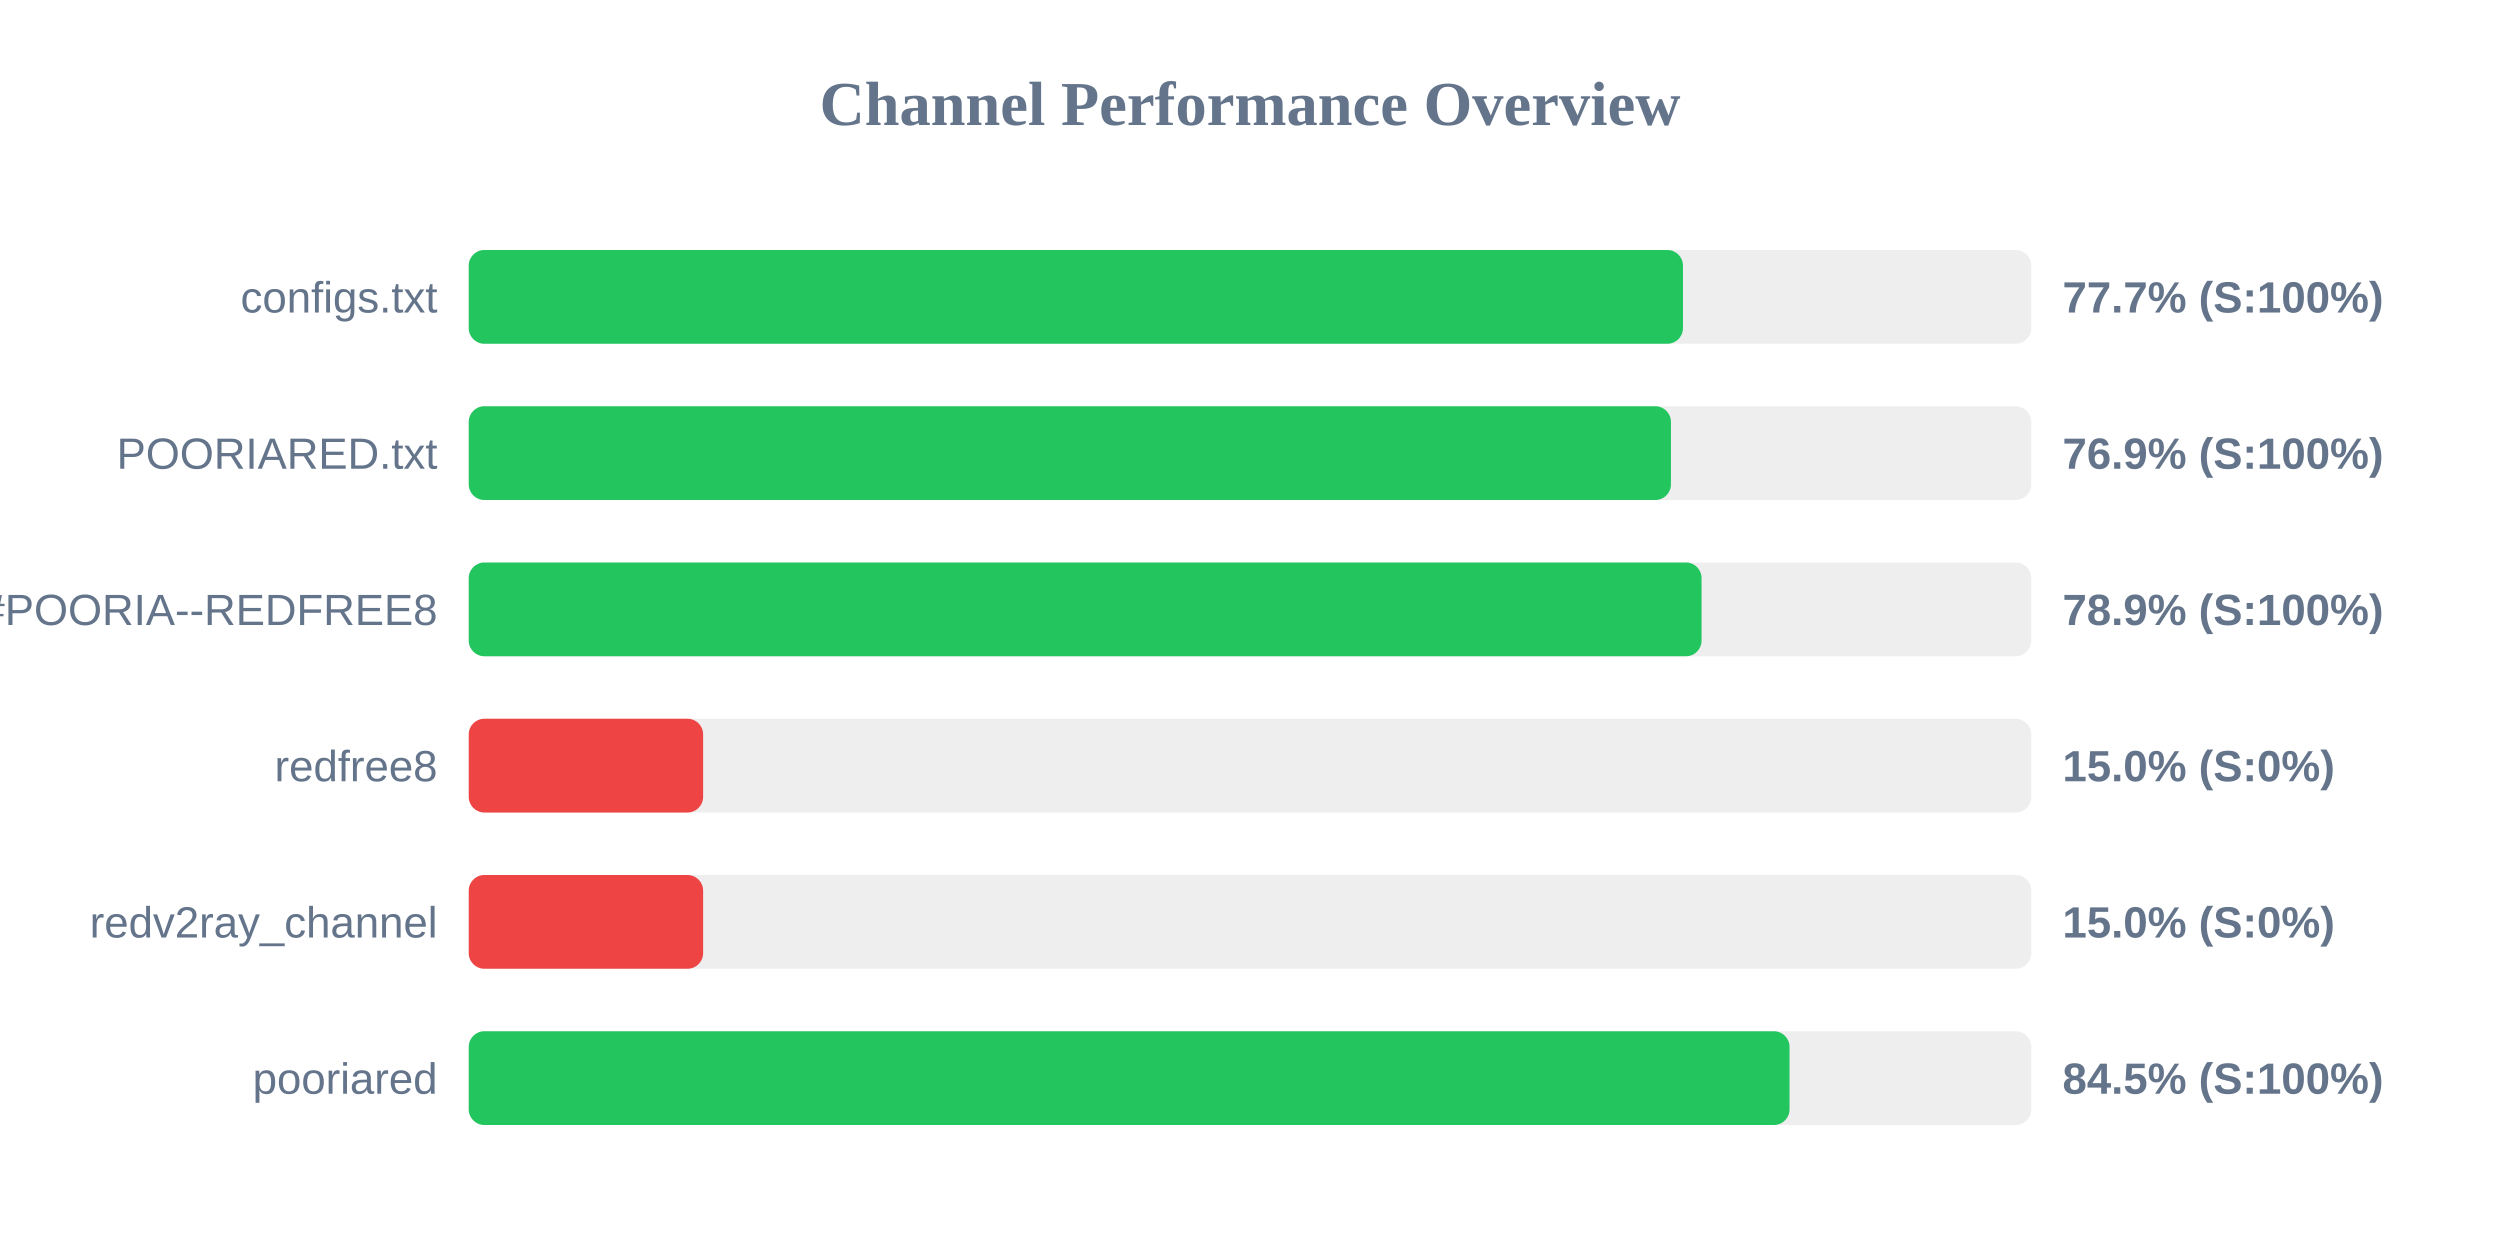
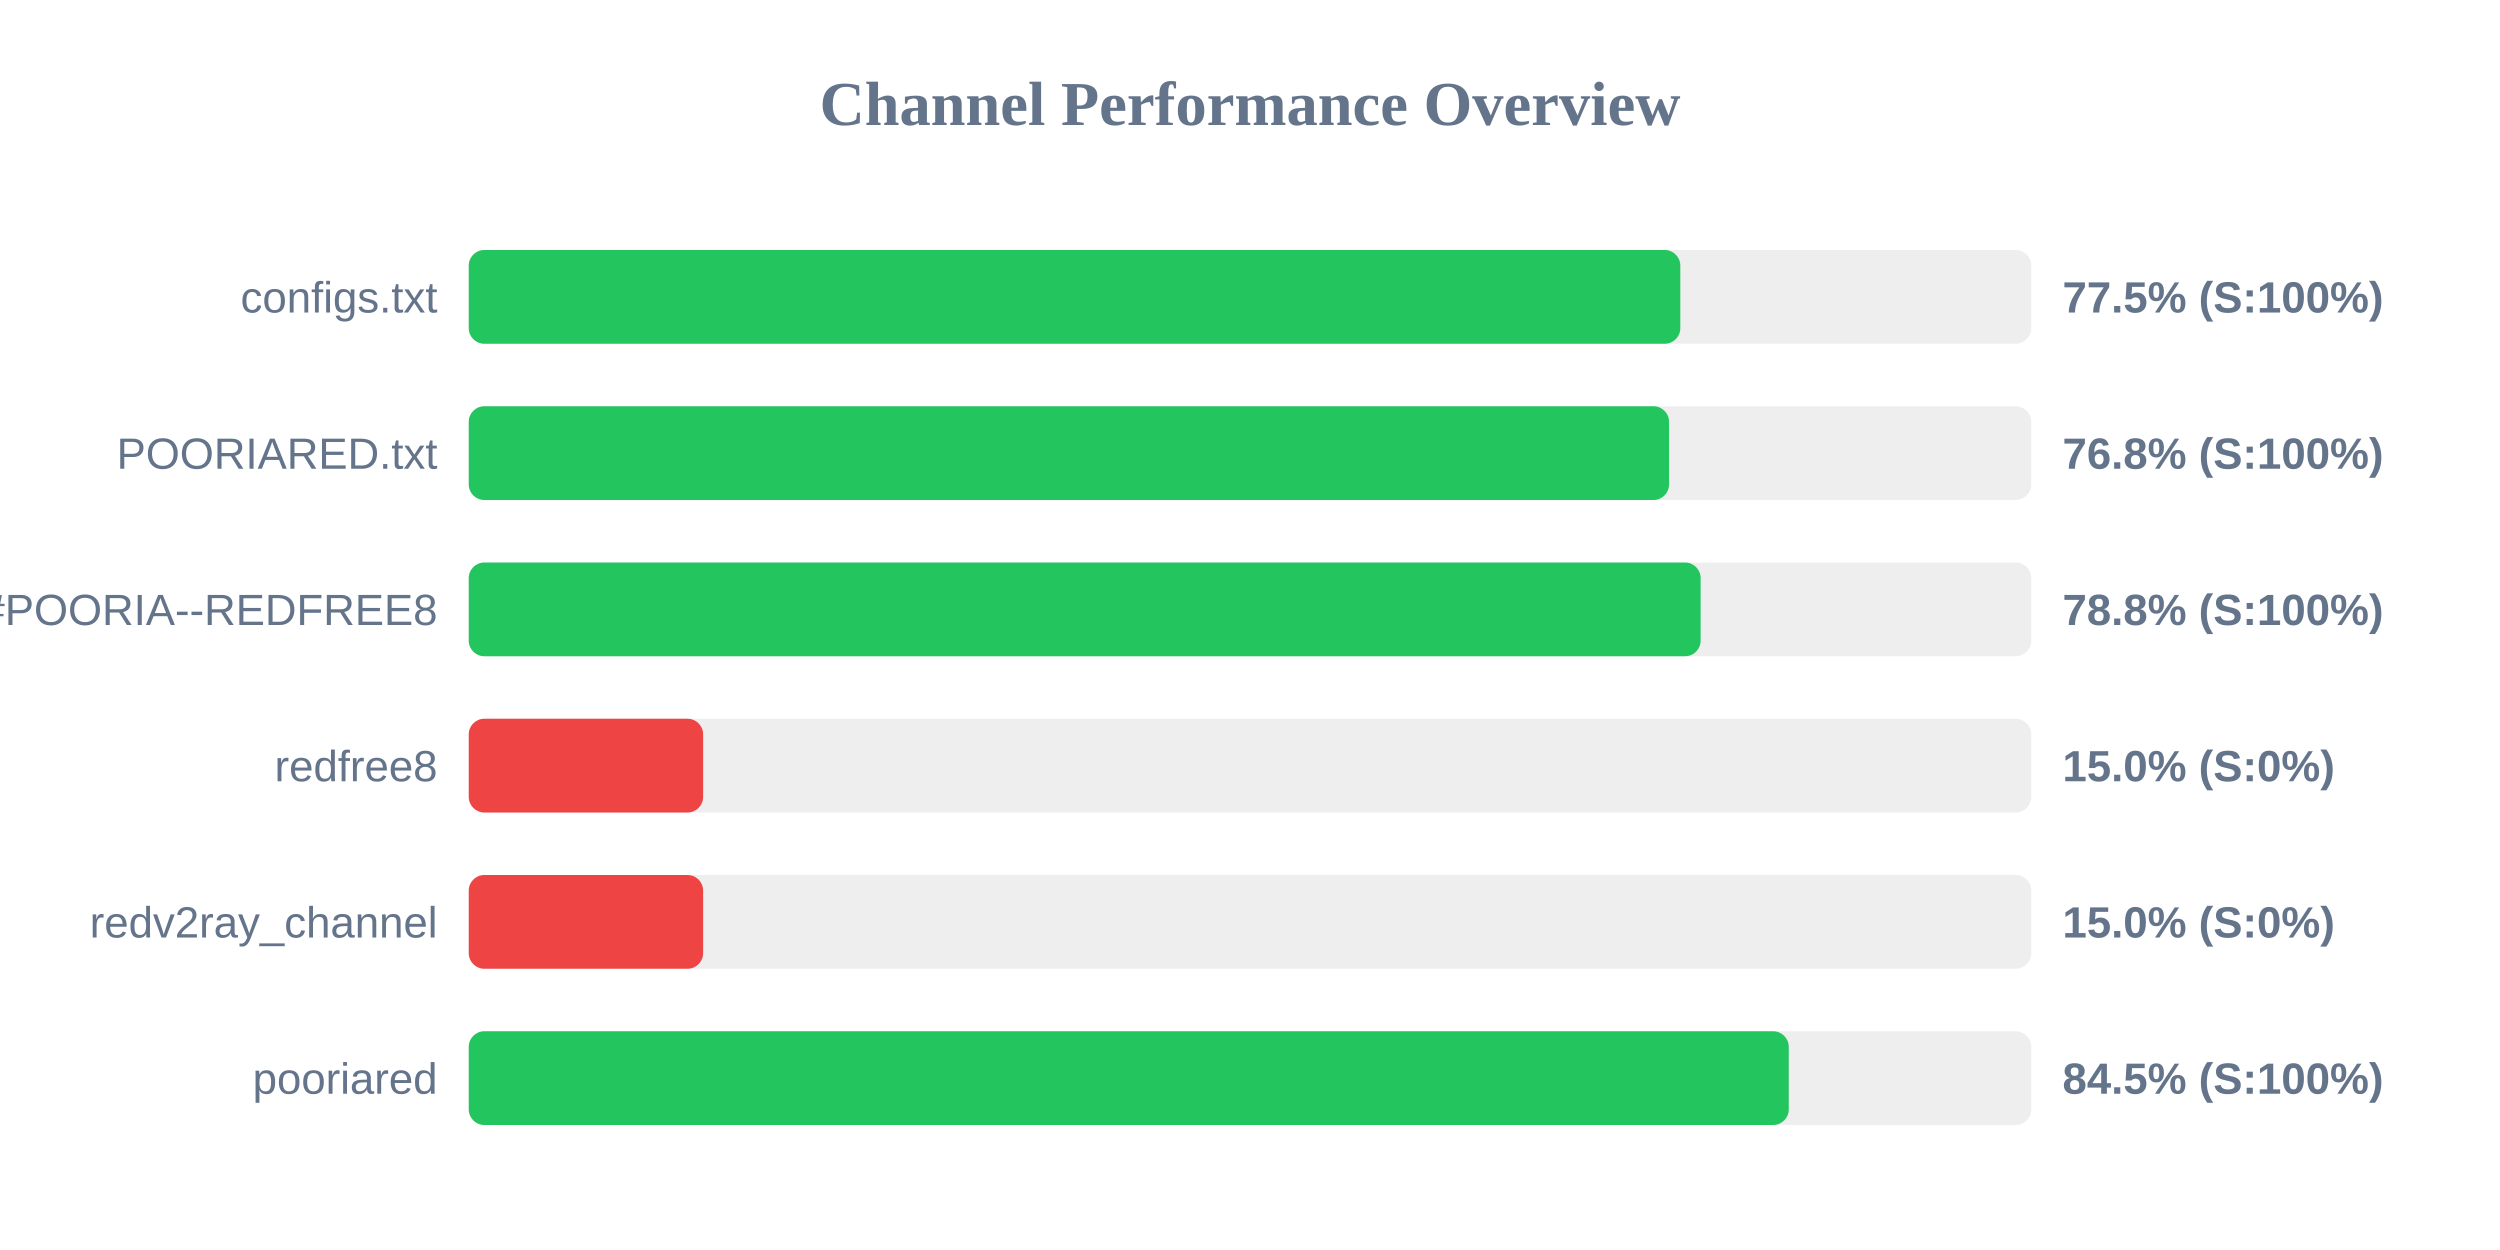
<svg xmlns="http://www.w3.org/2000/svg" width="800" height="400" version="1.1">
  <style>
        .row { font: 14px Arial; fill: #64748b; }
        .score { font: bold 14px Arial; fill: #64748b; }
    </style>
  <text x="400" y="40" text-anchor="middle" font-size="20px" font-weight="bold" fill="#64748b">Channel Performance Overview</text>
  <rect x="150" y="80" width="500" height="30" fill="#eee" rx="5" />
-   <rect x="150" y="80" width="388.55" height="30" fill="#22c55e" rx="5" />
+   <rect x="150" y="80" width="387.7" height="30" fill="#22c55e" rx="5" />
  <text x="140" y="100" text-anchor="end" class="row">configs.txt</text>
-   <text x="660" y="100" text-anchor="start" class="score">77.7% (S:100%)</text>
+   <text x="660" y="100" text-anchor="start" class="score">77.5% (S:100%)</text>
  <rect x="150" y="130" width="500" height="30" fill="#eee" rx="5" />
-   <rect x="150" y="130" width="384.7" height="30" fill="#22c55e" rx="5" />
+   <rect x="150" y="130" width="384.1" height="30" fill="#22c55e" rx="5" />
  <text x="140" y="150" text-anchor="end" class="row">POORIARED.txt</text>
-   <text x="660" y="150" text-anchor="start" class="score">76.9% (S:100%)</text>
+   <text x="660" y="150" text-anchor="start" class="score">76.8% (S:100%)</text>
  <rect x="150" y="180" width="500" height="30" fill="#eee" rx="5" />
-   <rect x="150" y="180" width="394.5" height="30" fill="#22c55e" rx="5" />
+   <rect x="150" y="180" width="394.2" height="30" fill="#22c55e" rx="5" />
  <text x="140" y="200" text-anchor="end" class="row">POORIA--REDFREE8.txt#POORIA--REDFREE8</text>
-   <text x="660" y="200" text-anchor="start" class="score">78.9% (S:100%)</text>
+   <text x="660" y="200" text-anchor="start" class="score">78.8% (S:100%)</text>
  <rect x="150" y="230" width="500" height="30" fill="#eee" rx="5" />
  <rect x="150" y="230" width="75.0" height="30" fill="#ef4444" rx="5" />
  <text x="140" y="250" text-anchor="end" class="row">redfree8</text>
  <text x="660" y="250" text-anchor="start" class="score">15.0% (S:0%)</text>
  <rect x="150" y="280" width="500" height="30" fill="#eee" rx="5" />
  <rect x="150" y="280" width="75.0" height="30" fill="#ef4444" rx="5" />
  <text x="140" y="300" text-anchor="end" class="row">redv2ray_channel</text>
  <text x="660" y="300" text-anchor="start" class="score">15.0% (S:0%)</text>
  <rect x="150" y="330" width="500" height="30" fill="#eee" rx="5" />
-   <rect x="150" y="330" width="422.65" height="30" fill="#22c55e" rx="5" />
+   <rect x="150" y="330" width="422.4" height="30" fill="#22c55e" rx="5" />
  <text x="140" y="350" text-anchor="end" class="row">pooriared</text>
  <text x="660" y="350" text-anchor="start" class="score">84.5% (S:100%)</text>
</svg>
